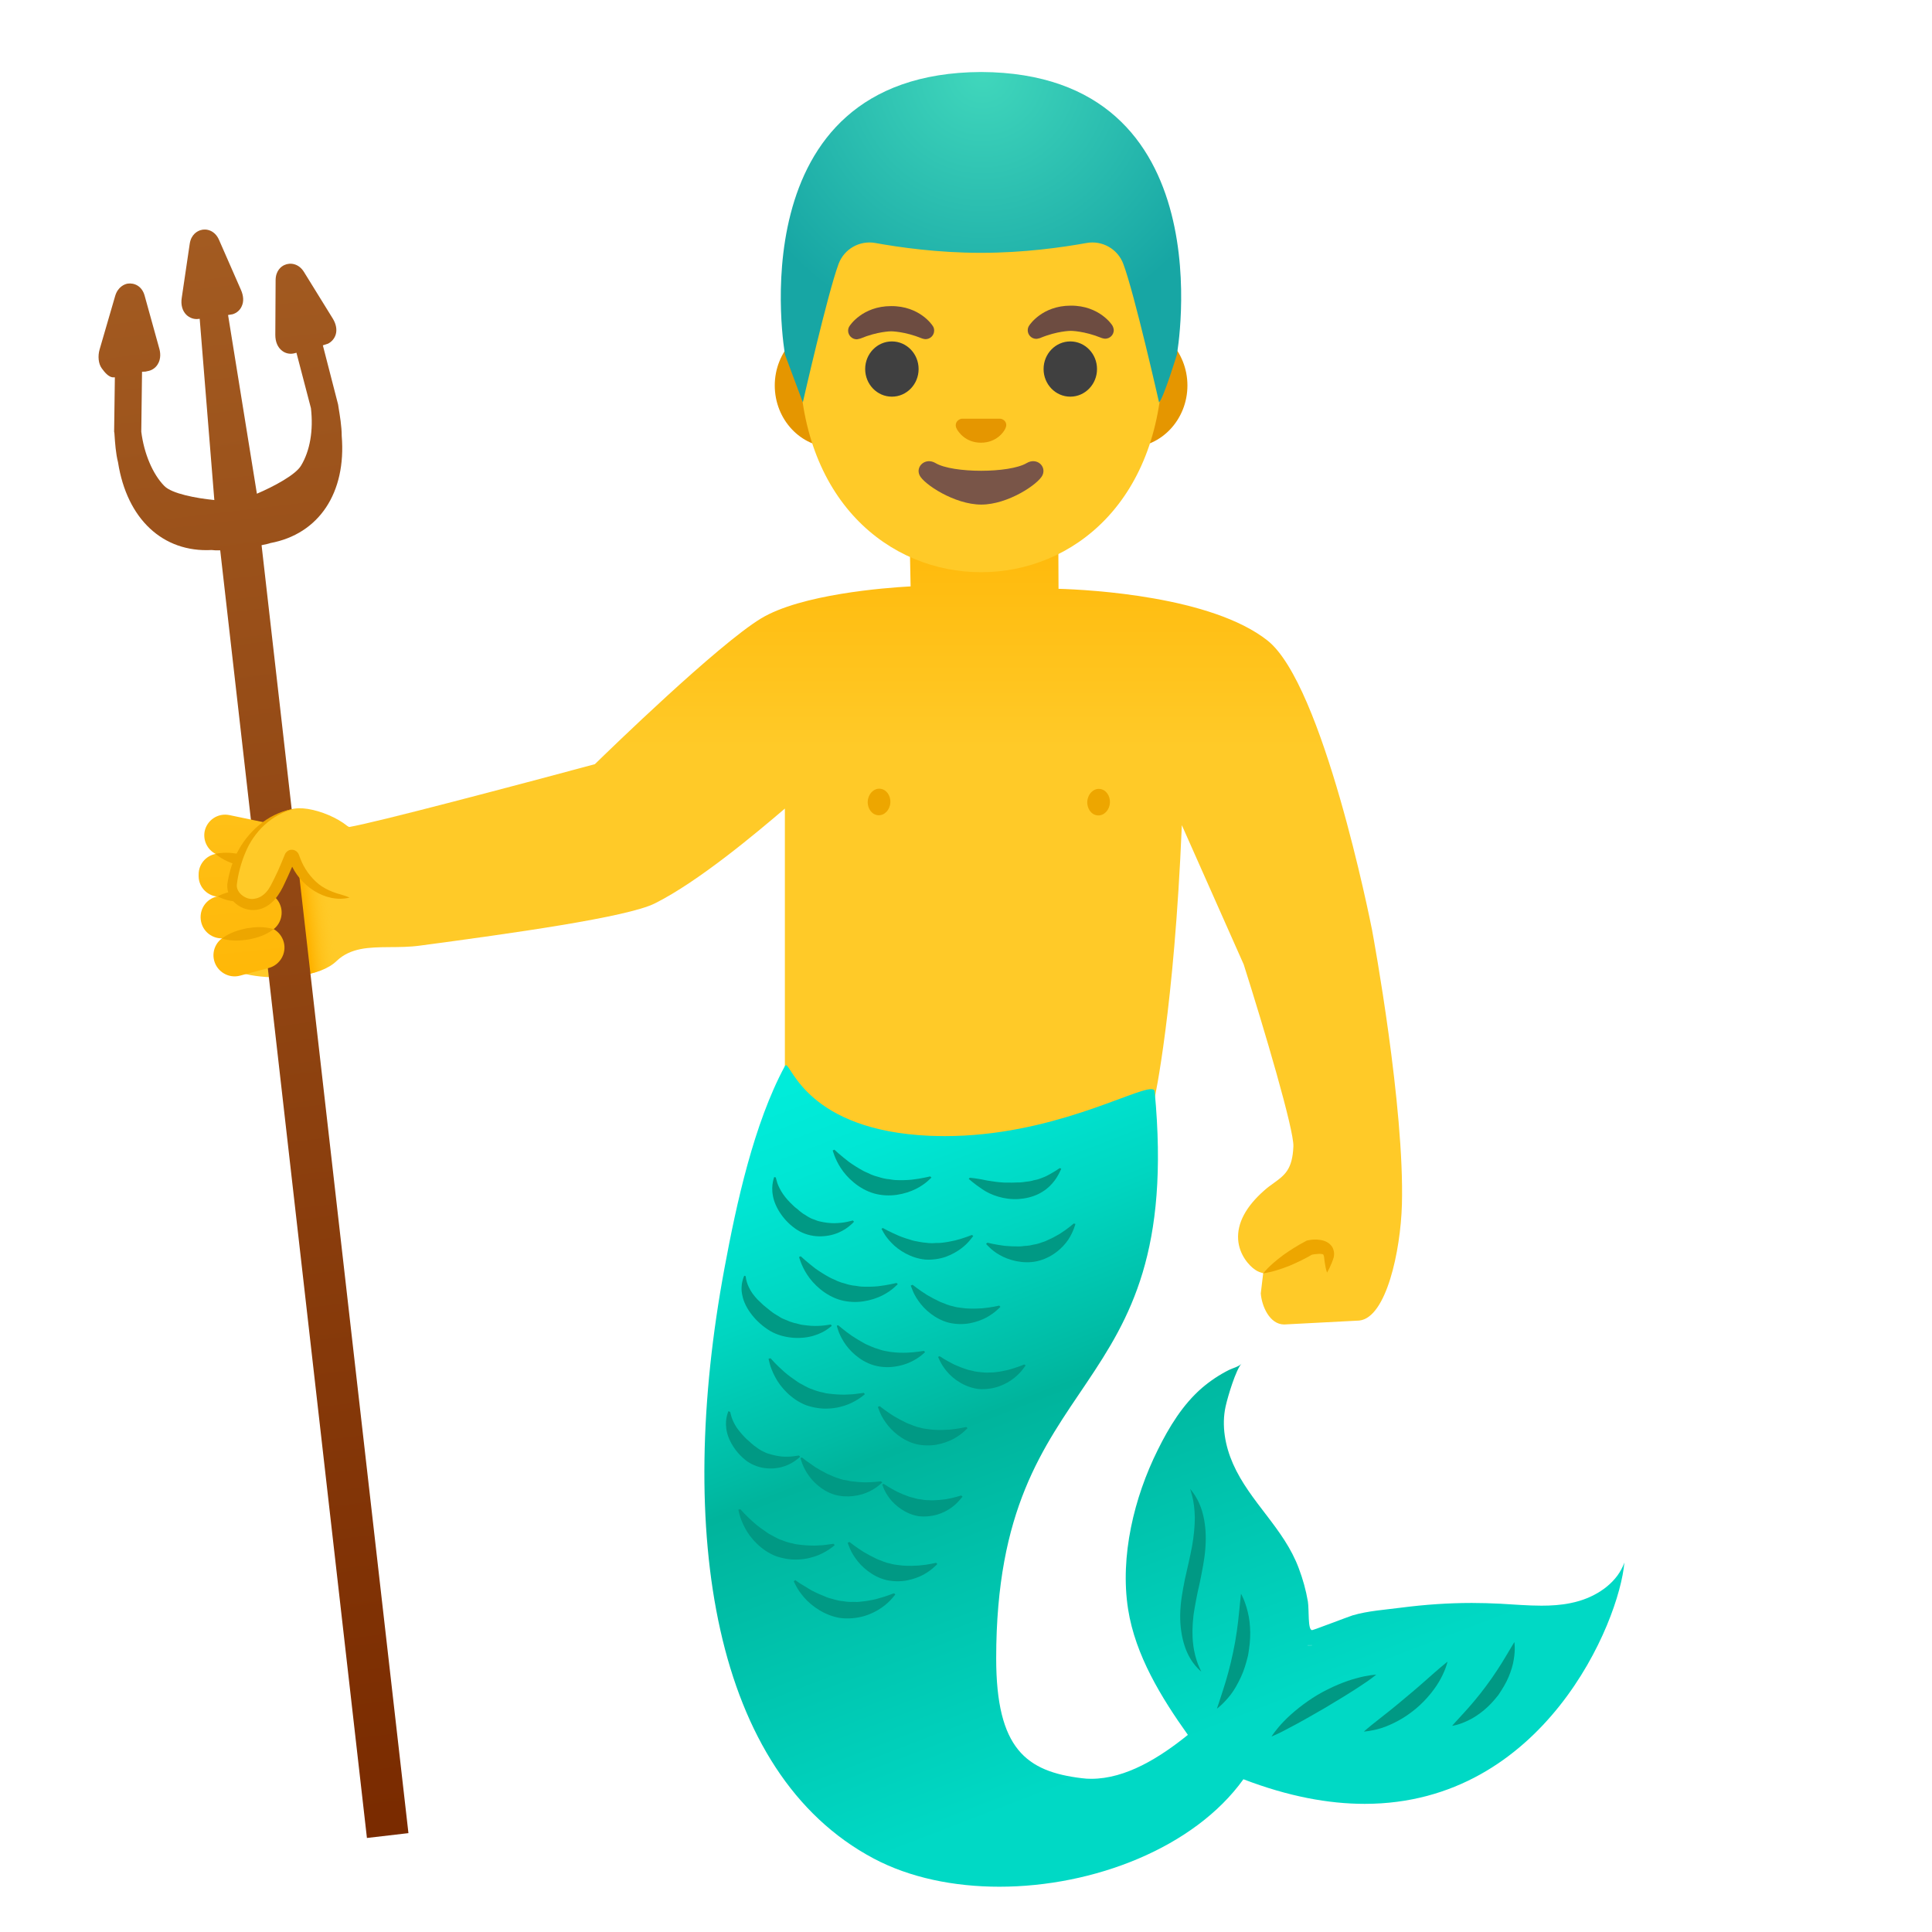
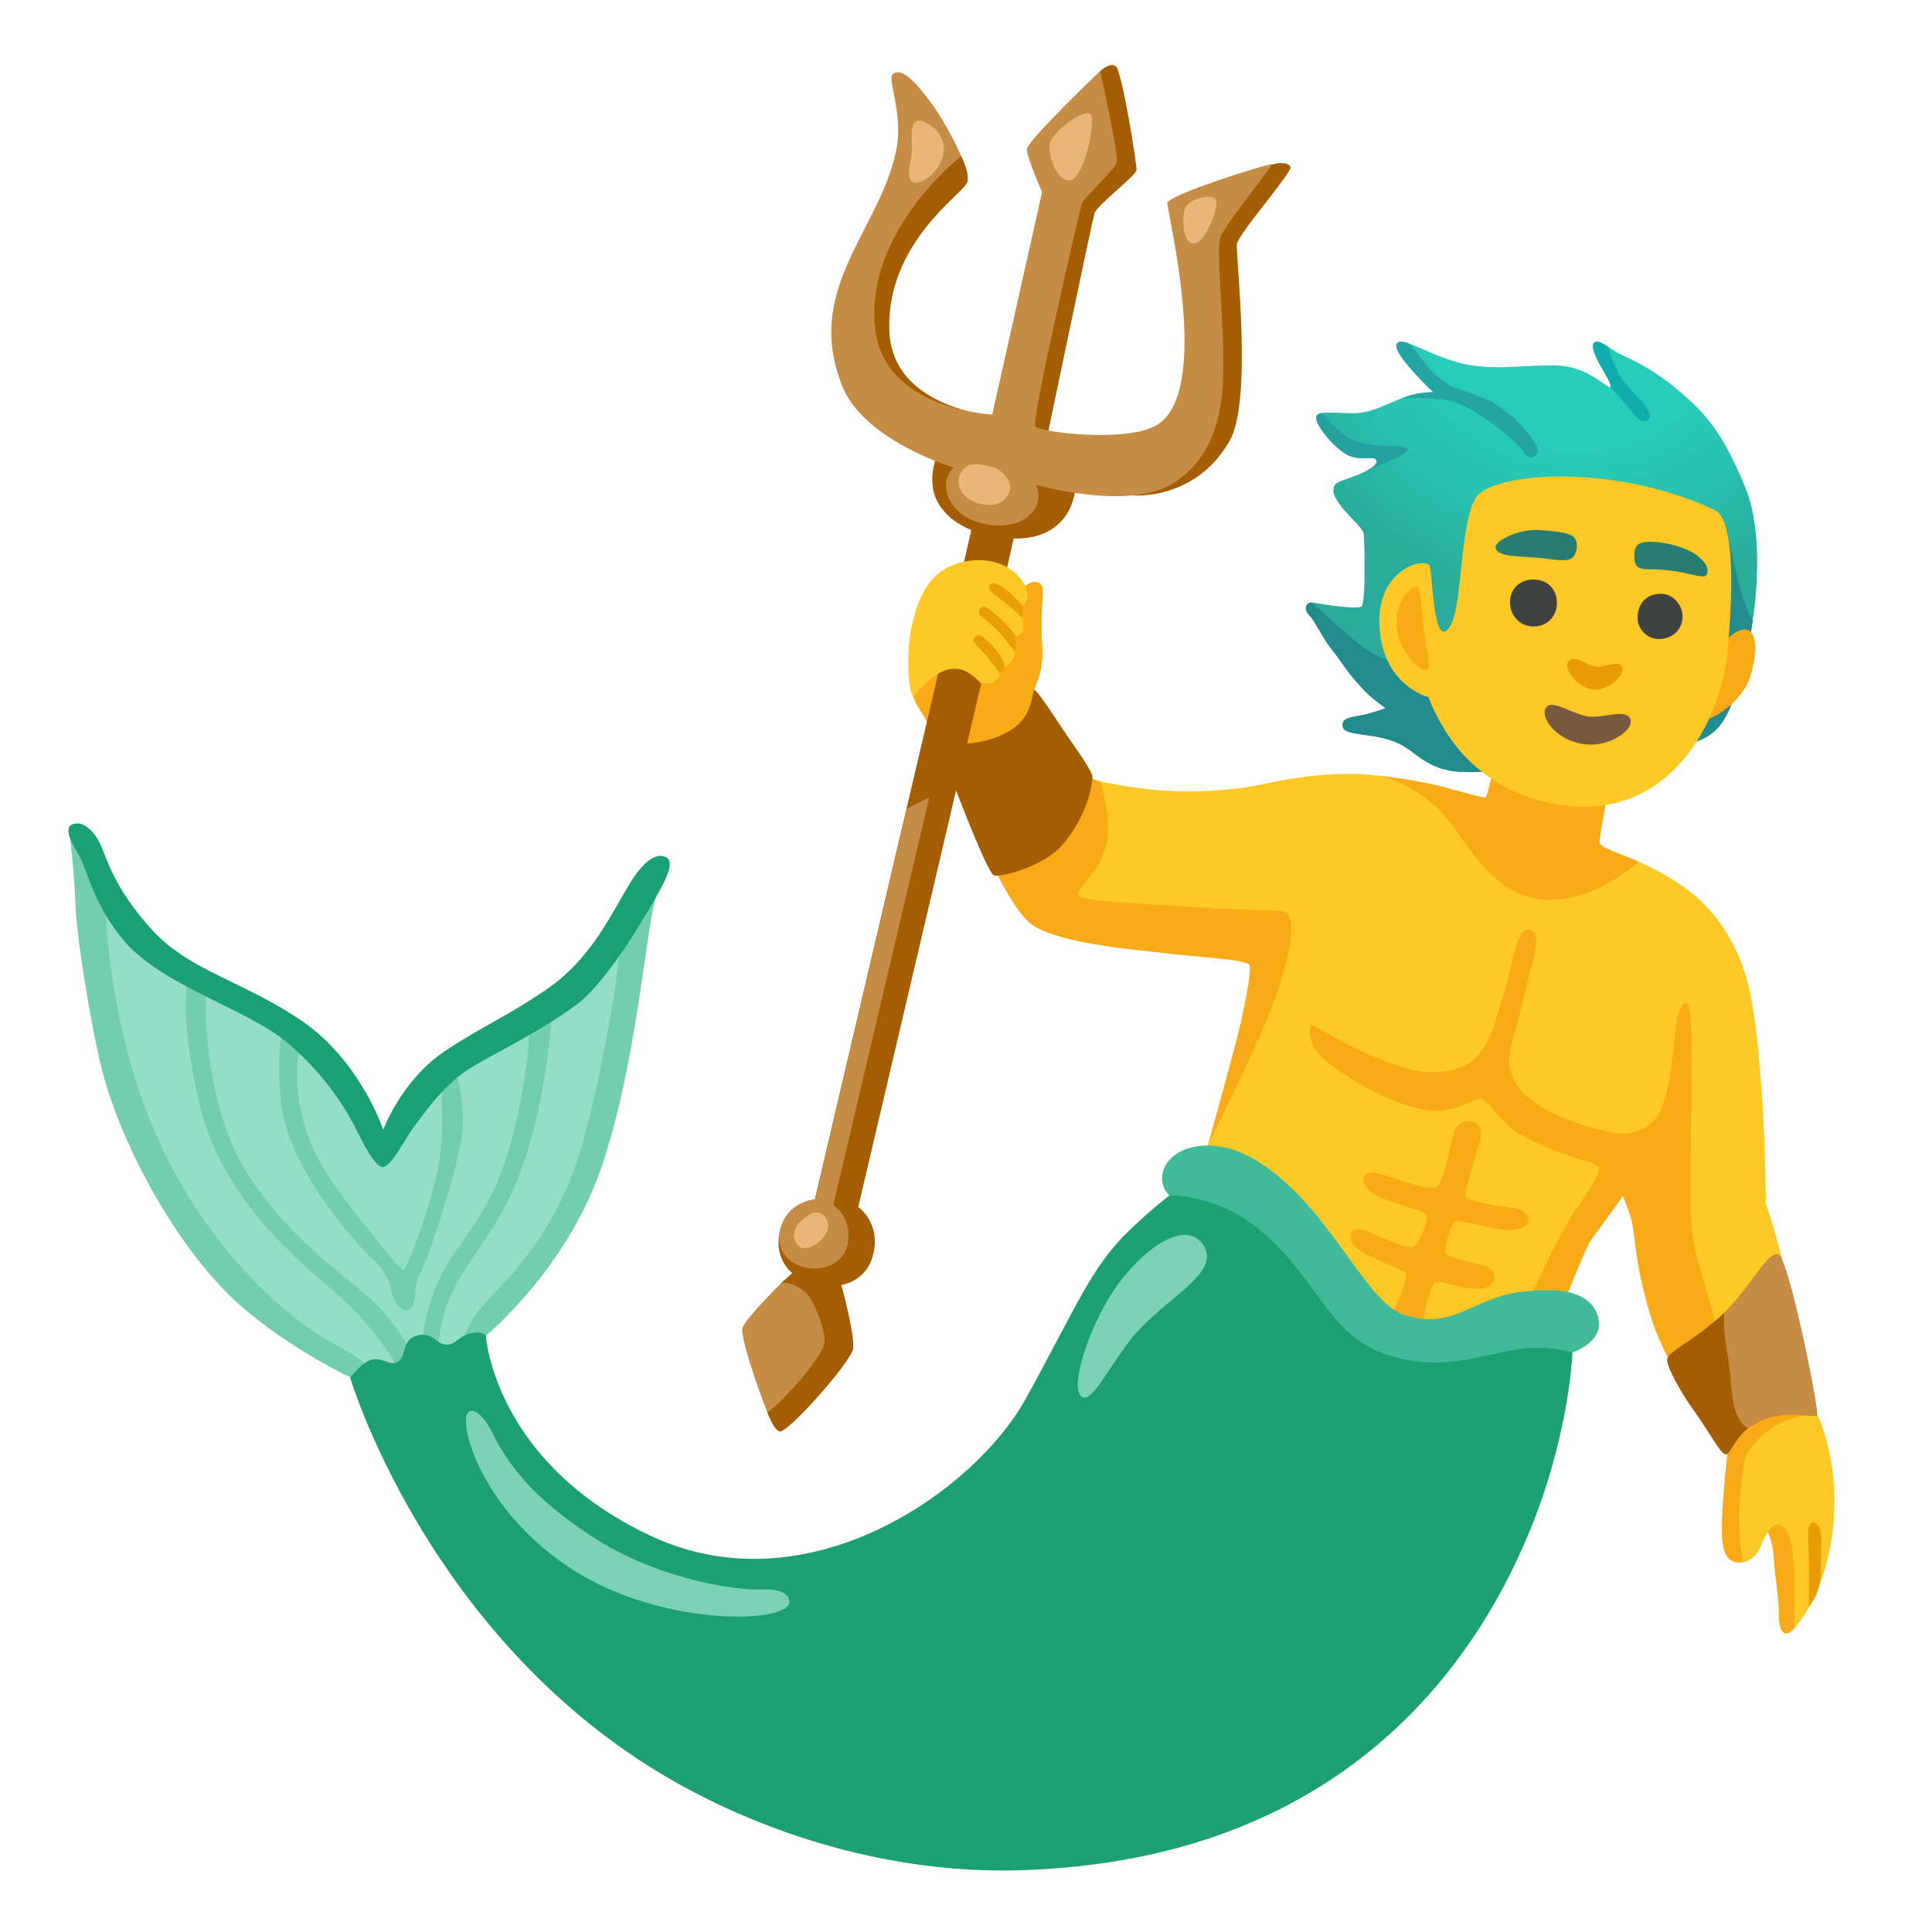
- <svg xmlns="http://www.w3.org/2000/svg" xmlns:xlink="http://www.w3.org/1999/xlink" enable-background="new 0 0 128 128" viewBox="0 0 128 128">
-   <linearGradient id="a" gradientTransform="matrix(1 0 0 -1 0 130)" gradientUnits="userSpaceOnUse" x1="53.81" x2="53.81" y1="103.06" y2="58.89">
-     <stop offset=".091" stop-color="#ffb300" />
-     <stop offset=".512" stop-color="#ffca28" />
-   </linearGradient>
-   <radialGradient id="b" cx="65.09" cy="4.86" gradientUnits="userSpaceOnUse" r="17.55">
-     <stop offset="0" stop-color="#40d7bc" />
-     <stop offset="1" stop-color="#17a6a4" />
+ <svg xmlns="http://www.w3.org/2000/svg" viewBox="0 0 128 128">
+   <radialGradient id="a" cx="104.65" cy="18.39" gradientUnits="userSpaceOnUse" r="26.11">
+     <stop offset=".43" stop-color="#28cbb8" />
+     <stop offset=".6" stop-color="#28c1af" />
+     <stop offset=".86" stop-color="#2aab9b" />
  </radialGradient>
-   <linearGradient id="c" gradientTransform="matrix(1 0 0 -1 0 130)" gradientUnits="userSpaceOnUse" x1="62.93" x2="80.84" y1="62.06" y2="15.49">
-     <stop offset="0" stop-color="#00ecda" />
-     <stop offset=".114" stop-color="#00e6d4" />
-     <stop offset=".273" stop-color="#00d6c1" />
-     <stop offset=".459" stop-color="#00bba4" />
-     <stop offset=".5" stop-color="#00b49c" />
-     <stop offset="1" stop-color="#00d9c5" />
-   </linearGradient>
-   <linearGradient id="d" gradientTransform="matrix(1 0 0 -1 0 130)" gradientUnits="userSpaceOnUse" x1="20.26" x2="23.26" y1="69.25" y2="69.59">
-     <stop offset="0" stop-color="#ffb300" />
-     <stop offset=".575" stop-color="#ffca28" stop-opacity="0" />
-   </linearGradient>
-   <linearGradient id="e" gradientTransform="matrix(1 0 0 -1 0 130)" gradientUnits="userSpaceOnUse" x1="13.5" x2="26.06" y1="114.79" y2="9.58">
-     <stop offset="0" stop-color="#a35b21" />
-     <stop offset="1" stop-color="#7a2b00" />
-   </linearGradient>
-   <linearGradient id="f">
-     <stop offset=".264" stop-color="#ffca28" />
-     <stop offset="1" stop-color="#ffb300" />
-   </linearGradient>
-   <linearGradient id="g" gradientTransform="matrix(.9947 -.103 -.103 -.9947 6.99 131.69)" gradientUnits="userSpaceOnUse" x1="16.52" x2="16.52" xlink:href="#f" y1="102.14" y2="59.91" />
-   <linearGradient id="h" gradientTransform="matrix(.9955 -.0949 -.0949 -.9955 6.64 131.55)" gradientUnits="userSpaceOnUse" x1="16.02" x2="16.02" xlink:href="#f" y1="101.99" y2="59.76" />
-   <linearGradient id="i" gradientTransform="matrix(.9992 -.0408 -.0408 -.9992 2.94 130.75)" gradientUnits="userSpaceOnUse" x1="16" x2="16" xlink:href="#f" y1="101.52" y2="59.28" />
-   <linearGradient id="j" gradientTransform="matrix(1 0 0 -1 0 130)" gradientUnits="userSpaceOnUse" x1="16.45" x2="16.45" xlink:href="#f" y1="100.71" y2="58.48" />
-   <path d="m92.88 79.82c-.09 3.06-1.03 7.47-2.82 7.67l-4.98.26c-.97 0-1.49-1.23-1.55-2.06l.16-1.34c-.18-.04-.37-.11-.54-.23-.36-.24-1.05-.96-1.12-2-.07-1.08.51-2.18 1.74-3.26.2-.18.41-.33.62-.48.72-.52 1.24-.9 1.3-2.43.05-1.08-1.94-7.8-3.29-12.05l-4.1-9.23c-.51 12.23-1.8 18.07-1.81 18.13-.03.11-.09.2-.17.27l-13.92 11.47c-.11.09-.24.13-.38.11-.13-.01-.26-.08-.34-.19l-9.58-12.75c-.06-.09-.1-.19-.1-.3v-17.84c-1.93 1.65-5.73 4.84-8.61 6.28-1.82.92-9.51 1.99-15.57 2.8-1.38.19-2.76 0-3.93.23-.59.12-1.13.35-1.58.78-.55.53-1.44.83-2.42.98-2 .31-4.34-.06-4.73-.64-.67-.99-.39-3.56-.33-5.28.12-3.33 4.95-5.16 8.3-3.93 1.64-.26 11.22-2.8 16.28-4.16.95-.93 8.13-7.9 11-9.65 2.65-1.61 8.22-2.04 9.92-2.13l-.2-10.03c0-.15.06-.29.16-.38.11-.1.25-.15.4-.13l8.96 1.02c.25.03.44.24.44.5l.04 9.18c2.09.06 10.15.5 13.85 3.43 3.68 2.92 6.8 18.55 6.93 19.21v.01c.09.47 2.15 11.68 1.97 18.16z" fill="url(#a)" />
-   <path d="m74.82 21.44h-19.64c-2.12 0-3.85 1.85-3.85 4.1 0 2.26 1.73 4.1 3.85 4.1h19.64c2.12 0 3.85-1.85 3.85-4.1 0-2.26-1.74-4.1-3.85-4.1z" fill="#e59600" />
-   <path d="m65 7.3c-6.25 0-12.04 6.69-12.04 16.31 0 9.57 5.97 14.3 12.04 14.3s12.04-4.73 12.04-14.3c0-9.63-5.79-16.31-12.04-16.31z" fill="#ffca28" />
-   <ellipse cx="59.09" cy="24.45" fill="#404040" rx="1.77" ry="1.83" />
-   <ellipse cx="70.91" cy="24.45" fill="#404040" rx="1.77" ry="1.83" />
-   <path d="m66.39 27.77c-.04-.02-.08-.02-.12-.03h-2.54c-.04 0-.08.01-.12.03-.23.09-.36.33-.25.59.11.25.61.97 1.63.97s1.53-.71 1.63-.97c.12-.26 0-.5-.23-.59z" fill="#e59600" />
-   <path d="m68.02 30.68c-1.14.68-4.9.68-6.04 0-.66-.39-1.33.21-1.06.8s2.32 1.95 4.09 1.95 3.79-1.36 4.06-1.95c.27-.6-.39-1.19-1.05-.8z" fill="#795548" />
-   <path d="m65.01 4.77c-.01 0-.01 0 0 0h-.01c-16.33.08-12.99 18.73-12.99 18.73l1.18 3.16s1.64-7.22 2.37-9.18c.37-.99 1.4-1.57 2.44-1.38 1.6.29 4.15.65 6.96.65h.03.03c2.81 0 5.36-.36 6.96-.65 1.04-.19 2.07.39 2.44 1.38.74 1.96 2.37 9.18 2.37 9.18.31-.31 1.18-3.16 1.18-3.16s3.36-18.65-12.96-18.73z" fill="url(#b)" />
-   <path d="m104.65 106.06c-.2.06-.4.11-.6.15-.63.13-1.28.17-1.92.17-.91 0-1.83-.08-2.74-.13-.63-.03-1.25-.05-1.88-.05-1.56 0-3.12.11-4.67.31-1.07.14-2.19.21-3.22.51-.26.08-2.6.98-2.69.98-.3 0-.19-1.34-.28-1.9-.13-.76-.33-1.47-.6-2.19-.98-2.65-3.24-4.39-4.36-6.93-.52-1.18-.77-2.53-.49-3.8.15-.68.68-2.43 1.05-2.83-.18.2-.58.29-.82.41-.64.32-1.24.72-1.78 1.18-1.29 1.11-2.2 2.61-2.95 4.13-1.56 3.13-2.51 7.04-1.96 10.55.48 3.05 2.2 5.85 3.96 8.32-1.87 1.51-4.11 2.91-6.4 2.91-.21 0-.42-.01-.63-.04-3.67-.44-5.67-1.94-5.67-7.94 0-19.75 12.5-16.44 10.5-37.56-.01-.11-.09-.15-.24-.15-1.19 0-6.69 3.11-13.65 3.11-.34 0-.69-.01-1.03-.02-8.04-.36-9.13-4.68-9.51-4.68-.02 0-.05.02-.07.06-2.06 3.82-3.21 9.12-4 13.38-3.25 17.46-.78 33.46 9.88 39.12 2.39 1.27 5.31 1.87 8.33 1.87 6.25 0 12.91-2.58 16.17-7.12 2.97 1.14 5.64 1.63 8.03 1.63 11.86 0 16.87-12.02 17.21-15.99-.45 1.27-1.66 2.14-2.97 2.54zm-17.75 2.94h.05c-.02.01-.03.01-.05.01h-.27v-.01z" fill="url(#c)" />
-   <g fill="#009984">
-     <path d="m51.4 78.01s.03.15.1.37c.07.2.2.47.37.72.18.26.4.51.67.76.12.13.29.23.42.36.14.12.3.23.46.32.01.01.22.14.22.13.04.03.12.06.19.09.15.04.3.13.47.16.33.08.67.12.99.12.32-.01.62-.04.84-.09.23-.05.37-.09.37-.09l.08.08s-.08.1-.25.24c-.17.15-.43.34-.79.49-.35.15-.8.25-1.29.24-.48-.01-1.01-.15-1.44-.43-.87-.56-1.46-1.48-1.6-2.24-.15-.77.11-1.28.08-1.26z" />
-     <path d="m58.49 81.36s.12.06.32.17c.18.09.45.22.73.34.29.12.6.22.91.31.16.05.32.06.48.1.16.03.31.05.47.06.01.01.24.03.25.02.05.01.14 0 .22 0 .16-.02.32 0 .48-.02.32-.03.64-.09.94-.16.59-.15 1.1-.36 1.1-.36l.09.06s-.06.1-.19.25c-.13.16-.32.37-.6.58s-.63.41-1.04.56c-.41.14-.89.21-1.35.18-.94-.09-1.77-.61-2.24-1.11-.24-.25-.41-.48-.51-.66-.1-.17-.15-.27-.15-.27z" />
-     <path d="m60.46 85.12s.1.08.29.22c.16.12.41.29.66.45.27.16.56.31.85.45.15.07.31.11.45.18.15.06.3.1.45.13.01.01.23.06.25.06.05.01.13.02.21.03.16.01.32.05.48.05.32.02.65.01.96-.01.6-.05 1.14-.18 1.14-.18l.08.08s-.08.09-.23.22c-.15.14-.38.31-.68.48-.3.16-.69.31-1.12.39s-.91.07-1.36-.03c-.92-.23-1.65-.88-2.04-1.45-.2-.28-.33-.54-.4-.73-.08-.19-.11-.29-.11-.29z" />
-     <path d="m65.42 82.33s.13.03.35.08c.2.04.49.09.79.13.31.03.64.04.96.04.16 0 .33-.04.49-.04.16-.01.32-.04.46-.08.01 0 .24-.04.25-.05.05-.01.13-.04.2-.06.14-.06.31-.09.45-.17.3-.13.58-.28.85-.44.25-.16.49-.33.65-.46.17-.14.27-.22.27-.22l.11.03s-.03.11-.1.3-.19.46-.38.75c-.2.29-.47.59-.83.85-.35.26-.79.47-1.24.57-.93.2-1.88-.07-2.48-.42-.3-.17-.53-.36-.67-.5-.15-.14-.22-.23-.22-.23z" />
-     <path d="m49.4 84.55c.01-.01.01.17.08.39.06.21.19.49.37.75.09.13.21.26.32.39.13.12.27.26.41.39.15.13.31.25.47.38.15.13.36.25.51.34.13.09.18.11.25.15.08.03.17.08.26.11.17.08.36.15.55.2.19.03.38.11.57.13s.37.05.55.06c.35.02.67 0 .91-.03s.39-.06.39-.06l.07.09s-.1.09-.3.23-.5.3-.89.42-.87.18-1.38.14-1.06-.18-1.53-.46c-.94-.57-1.65-1.49-1.82-2.31-.1-.4-.06-.76 0-.99.06-.24.12-.35.12-.35z" />
-     <path d="m55.53 87.8s.1.08.28.23c.16.13.39.31.64.48.26.17.54.34.83.5.14.08.3.13.44.2.15.07.3.12.45.16.01.01.23.08.24.08.05.02.13.03.21.05.16.02.31.07.48.08.32.04.65.05.96.04.3-.01.59-.04.8-.07.22-.03.35-.05.35-.05l.08.08s-.08.08-.24.21-.39.29-.71.44c-.62.3-1.58.49-2.49.21-.9-.28-1.6-.97-1.96-1.56-.18-.29-.3-.56-.36-.75-.07-.19-.09-.3-.09-.3z" />
-     <path d="m62.25 89.85s.11.07.3.19c.17.1.42.24.68.37.27.12.57.24.86.33.15.05.3.06.45.11.15.03.29.05.44.06.19.02.28.03.44.03.15-.02.3 0 .46-.02.31-.03.62-.09.91-.16.57-.15 1.07-.36 1.07-.36l.09.06s-.06.1-.18.25c-.12.16-.31.37-.57.58s-.61.42-1.01.56-.86.21-1.32.18c-.93-.1-1.71-.65-2.14-1.17-.22-.26-.36-.5-.45-.68s-.13-.28-.13-.28z" />
-     <path d="m48.38 93.55s.03.15.09.35c.06.18.18.44.33.67.17.24.36.47.59.7.11.12.26.22.37.34.13.11.26.22.4.31 0 0 .19.14.19.13.03.02.1.06.16.09.13.05.26.14.4.17.29.09.59.16.89.19.29.02.58.01.78-.02.22-.03.35-.05.35-.05l.08.08s-.08.09-.25.21c-.16.13-.42.29-.75.41-.34.12-.75.19-1.2.15-.44-.03-.92-.19-1.32-.47-.77-.57-1.28-1.44-1.37-2.15-.1-.72.16-1.18.14-1.17z" />
-     <path d="m53.13 96.56s.1.08.27.21c.15.11.38.27.61.43.24.15.51.3.77.43.13.07.28.11.4.18.13.06.27.1.4.14 0 .01.21.07.22.07.04.02.11.03.19.04.14.01.28.07.43.08.29.04.59.06.87.07.56 0 1.08-.07 1.08-.07l.08.08s-.08.08-.22.19c-.14.12-.36.27-.65.41-.57.28-1.47.45-2.31.2-.84-.26-1.48-.9-1.81-1.44-.17-.27-.28-.52-.34-.7s-.09-.28-.09-.28z" />
-     <path d="m58.55 98.31s.1.07.28.18c.16.1.39.23.63.35.25.12.52.23.78.32.13.05.27.06.4.11.13.04.26.06.38.07.18.03.24.04.39.05.13-.01.27.02.41.01.28-.01.56-.03.84-.07.53-.09 1.02-.25 1.02-.25l.09.07s-.06.09-.18.22c-.12.14-.3.33-.55.51s-.58.36-.96.47-.81.15-1.23.1c-.85-.14-1.55-.7-1.92-1.19-.19-.25-.31-.48-.38-.65s-.1-.26-.1-.26z" />
-     <path d="m55.28 76.17s.11.1.29.26c.17.15.42.35.69.56.28.2.6.4.93.58.16.09.35.15.51.24.17.07.34.13.52.17.02.01.25.08.28.08.06.02.16.03.25.05.18.01.37.06.55.07.37.02.74.01 1.08-.02.34-.04.65-.09.88-.14.24-.05.37-.08.37-.08l.08.08s-.09.09-.26.24-.43.34-.77.51-.78.32-1.26.39-1.01.05-1.51-.09c-1.01-.29-1.8-1.05-2.21-1.69-.21-.32-.34-.62-.42-.83s-.11-.33-.11-.33z" />
-     <path d="m64.25 78.03s.14.01.36.04c.21.03.52.08.83.15.32.05.65.1.97.12.16.02.33 0 .49.01s.36-.01.51-.01c.12 0 .22 0 .27-.01.07 0 .16-.02.23-.03.16-.02.31-.03.46-.07.14-.05.3-.06.44-.11s.28-.1.42-.16c.26-.12.51-.27.69-.38.19-.12.29-.19.29-.19l.1.04s-.04.11-.13.28c-.09.18-.23.43-.46.69-.22.26-.54.52-.93.71s-.85.3-1.31.33c-.93.06-1.84-.26-2.4-.65-.57-.38-.9-.69-.9-.69z" />
-     <path d="m53.05 83.23s.11.1.29.26c.17.15.42.35.69.56.28.2.6.4.93.58.16.09.35.15.51.24.17.07.34.13.52.17.02.01.25.08.28.08.06.02.16.03.25.05.18.01.37.06.55.07.37.02.74.01 1.08-.02.34-.04.65-.09.88-.14.24-.05.37-.08.37-.08l.08.08s-.09.09-.26.24-.43.34-.77.51-.78.32-1.26.39-1.01.05-1.51-.09c-1.01-.29-1.8-1.05-2.21-1.69-.21-.32-.34-.62-.42-.83s-.11-.33-.11-.33z" />
-     <path d="m58.28 93.16s.1.08.29.22c.16.12.41.29.66.45.27.16.56.31.85.45.15.07.31.11.45.18.15.06.3.1.45.13.01.01.23.06.25.06.05.01.13.02.21.03.16.01.32.05.48.05.32.02.65.01.96-.01.6-.05 1.14-.18 1.14-.18l.08.08s-.08.09-.23.22c-.15.14-.38.31-.68.48-.3.16-.69.31-1.12.39s-.91.07-1.36-.03c-.92-.23-1.65-.88-2.04-1.45-.2-.28-.33-.54-.4-.73-.08-.19-.11-.29-.11-.29z" />
-     <path d="m51.05 89.99s.1.1.27.29c.15.16.39.39.64.61.26.23.57.45.88.66.15.11.33.18.49.28.16.09.33.17.5.22.01.01.25.1.28.1.06.02.15.05.24.07.18.03.36.1.54.11.37.05.74.07 1.08.07.34-.01.65-.03.88-.07.24-.03.38-.05.38-.05l.07.09s-.1.09-.28.22-.46.3-.82.45c-.36.14-.8.26-1.29.28-.48.03-1.01-.05-1.5-.22-.98-.38-1.71-1.2-2.06-1.88-.18-.34-.29-.64-.35-.86s-.08-.34-.08-.34z" />
-     <path d="m56.28 102.16s.1.08.29.22c.16.12.41.29.66.45.27.16.56.31.85.45.15.07.31.11.45.18.15.06.3.1.45.13.01.01.23.06.25.06.05.01.13.02.21.03.16.01.32.05.48.05.32.02.65.01.96-.01.6-.05 1.14-.18 1.14-.18l.08.08s-.08.09-.23.22c-.15.14-.38.31-.68.48-.3.16-.69.31-1.12.39s-.91.07-1.36-.03c-.92-.23-1.65-.88-2.04-1.45-.2-.28-.33-.54-.4-.73-.08-.19-.11-.29-.11-.29z" />
-     <path d="m49.05 99.99s.1.1.27.29c.15.16.39.39.64.61.26.23.57.45.88.66.15.11.33.18.49.28.16.09.33.17.5.22.01.01.25.1.28.1.06.02.15.05.24.07.18.03.36.1.54.11.37.05.74.07 1.08.07.34-.01.65-.03.88-.07.24-.03.38-.05.38-.05l.07.09s-.1.09-.28.22-.46.3-.82.45c-.36.14-.8.26-1.29.28-.48.03-1.01-.05-1.5-.22-.98-.38-1.71-1.2-2.06-1.88-.18-.34-.29-.64-.35-.86s-.08-.34-.08-.34z" />
-     <path d="m52.69 104.69s.12.08.32.22c.19.12.47.29.76.46.31.16.65.31 1 .45.17.07.36.1.54.16.18.05.36.09.54.1.02.01.26.04.29.04.07.01.16.01.25.01.18-.01.37.02.56-.01.37-.03.73-.09 1.07-.17.33-.09.63-.18.85-.26.23-.09.36-.13.36-.13l.09.07s-.07.1-.22.27-.38.4-.7.62-.72.43-1.19.56c-.46.13-1 .18-1.51.12-1.04-.15-1.93-.79-2.43-1.37-.25-.29-.43-.56-.53-.76-.11-.2-.15-.31-.15-.31z" />
-     <path d="m84.24 115.05s.28-.45.82-1.01 1.35-1.22 2.23-1.75c.89-.52 1.86-.92 2.61-1.11.75-.21 1.28-.23 1.28-.23s-.41.34-1.05.75c-.63.42-1.48.94-2.34 1.45-.86.5-1.72.99-2.4 1.34-.65.36-1.15.56-1.15.56z" />
-     <path d="m90.36 114.72s.37-.33.9-.74c.54-.42 1.23-.97 1.9-1.54.68-.56 1.34-1.15 1.85-1.6s.89-.75.89-.75-.1.48-.44 1.11c-.33.63-.93 1.4-1.66 2.01-.37.3-.76.58-1.16.79-.39.21-.77.38-1.12.49-.67.21-1.16.23-1.16.23z" />
-     <path d="m96.21 114.34s.07-.09.21-.24c.13-.14.32-.35.55-.6.44-.48.99-1.12 1.49-1.8.5-.67.96-1.38 1.29-1.94s.58-.97.58-.97.08.47-.04 1.16c-.05.35-.17.74-.34 1.15s-.42.81-.68 1.2c-.29.37-.61.72-.95 1s-.68.51-1 .66c-.65.33-1.11.38-1.11.38z" />
-     <path d="m80.63 113.2s.03-.13.11-.34c.07-.21.16-.5.28-.86.23-.7.49-1.62.68-2.55.2-.93.32-1.87.39-2.61.07-.73.13-1.25.13-1.25s.27.45.45 1.22c.1.38.15.83.16 1.32s-.05 1.01-.14 1.53c-.12.51-.27 1.01-.48 1.46-.21.44-.43.84-.67 1.15-.49.63-.91.93-.91.93z" />
-     <path d="m79.59 110.75s-.16-.12-.39-.39-.52-.71-.71-1.3c-.2-.59-.31-1.31-.3-2.08.01-.39.04-.77.1-1.17.06-.39.13-.78.21-1.17.17-.77.35-1.51.48-2.21.12-.69.18-1.34.18-1.9-.01-.56-.08-1.03-.16-1.36s-.15-.52-.15-.52.14.14.33.44.42.77.55 1.37c.14.6.19 1.32.13 2.09-.05.76-.22 1.54-.37 2.3-.09.38-.17.75-.24 1.12-.06.36-.14.73-.18 1.07-.08.69-.09 1.34-.02 1.89.06.55.2 1.01.32 1.33.12.3.22.49.22.49z" />
+   <path d="m111.99 49.24s1.24-.21 2.01-1.24 1.03-2.43 1.03-2.43l.97-3.69s1.14-5.86-.35-9.53-2.63-4.96-4.54-6.56-3.31-2.07-3.87-2.38-1.31-.96-1.6-.72c-.52.41 1.08 2.48 1.08 2.89s-.93-.83-2.63-1.24-4.65.31-7.02-.21-4.23-1.96-4.54-1.34 2.43 3.2 2.43 3.2-1.08-.05-2.27.46-2.01.93-3.05.93-2.36-.19-2.43.21c-.11.63 1.37 2.23 2.08 2.56.95.43 1.72 0 1.89.33.19.36-.77.83-1.65 1.14s-1.15.35-1.19.83c-.07.91 1.96 2.43 2.01 2.89s.15 4.65-.15 4.85-2.63-.15-3.15-.26-.72.41-.31.83.87 1.5 1.54 2.33.91 1.4 2.11 2.66c.59.61 1.41 1.16 1.41 1.16s-.77.31-1.5.46-1.45.15-1.34.77 1.76.41 3.25.93 1.86 1.55 3.72 1.96 5.47-.31 5.47-.31l10.59-1.5z" fill="url(#a)" />
+   <path d="m105.8 22.64c-.06 0-.12.01-.16.05-.52.41 1.08 2.48 1.08 2.89 0 .04-.01.06-.02.07h-.01c.27.29.5.54.65.7.69.75 1.28 1.89 1.85 1.46s-.99-1.75-1.58-2.5c-.53-.67-.94-1.87-1.09-2.35-.27-.18-.53-.32-.72-.32z" fill="#10acae" />
+   <path d="m114.44 35.13v.01l.01-.01zm0 .01-6.43 7.54-12.31 1.31s-2.86.76-5.43-1.14c-.89-.66-2.66-2.31-3.23-2.81-.04-.04-.09-.08-.15-.12-.4.01-.52.46-.15.84.41.42.87 1.5 1.54 2.33s.91 1.4 2.11 2.66c.59.61 1.41 1.16 1.41 1.16s-.77.31-1.5.46-1.45.15-1.34.77 1.76.41 3.25.93 1.86 1.55 3.72 1.96 5.47-.31 5.47-.31l10.59-1.5v.02s1.24-.21 2.01-1.24 1.03-2.43 1.03-2.43l.97-3.69s.05-.28.12-.74c-.22-.47-.41-.88-.52-1.17-.51-1.31-1.12-4.63-1.16-4.83z" fill="#228c8d" />
+   <path d="m92.81 22.64c-.14 0-.23.05-.28.15-.31.62 2.43 3.2 2.43 3.2s-1.02-.05-2.16.42c1.14-.05 2.35-.04 3.13.12 1.87.38 4.66 2.83 5.04 3.46s1.1.18.85-.38c-.45-.98-2.02-2.56-3.14-3.06s-2.56-.95-2.56-.95-.93-.58-1.49-1.27-1.12-1.44-1.12-1.44l-.2-.15c-.2-.07-.37-.1-.5-.1z" fill="#24a5a4" />
+   <path d="m87.6 27.36c-.22.04-.37.1-.39.23-.11.63 1.37 2.23 2.08 2.56.95.43 1.72 0 1.89.33.11.22-.19.48-.65.72h.02s2.76-1.08 2.7-1.45-2.46.06-3.77-.69c-.91-.52-1.57-1.28-1.88-1.7z" fill="#26a09f" />
+   <path d="m117.39 85.95-3.61-21.41-3.19-5.57s-1.36-1.55-2.02-1.88-2.55-.91-2.59-1.25.51-3.12.51-3.12l-7.58-1.67s-.38 1.65-.46 1.77-2.12-.54-3.65-.88-3.51-.56-3.51-.56l-8.66 4.1-9.74-3.71s-.24-.08-.46-.15-.49-.26-.49-.26l-1.55-2.4s-.56-.81-.86-1.21c-.31-.4-1.03-1.91-1.03-1.91-.06-.22.67-1.13.55-3.02-.06-.99-.05-1.97 0-2.77.07-1.08.1-1.47-.52-1.5-.57-.03-1.45 1.19-1.45 1.19l-6.77 3.39s-.34 2.4.52 3.72 2.74 5.17 2.74 5.17 2.89 8.22 5.02 9.39c2.12 1.17 6.37 1.48 9.33 1.82 1.68.19 4.73.37 4.86.7s-.19 2.08-.56 3.75-2.31 8.6-2.31 8.6l18.62 11.55 5.33-2.12s.5-1.31 1.42-3.37c.81-1.1 2.24-3.09 2.24-3.09s.47 1.11.61 1.76c.22 1.04.18 2.66 1.19 6.07 1.18 3.99 5.14 9.14 5.14 9.14s-.49 3.92-.36 5.76c.14 2.03 1.49 1.48 1.49 1.48l1.05-2.62s.78.51.88 2.45c.04.81.34 2.69.33 3.54-.02.85.14 1.39.5 1.4.36.02.79-.74.79-.74l.31-1.37.28-8.07.72-4-3.07-8.12z" fill="#f8ab17" />
+   <path d="m112.1 44.59 2.36-2.27s.97-1.03 1.55-.43.14 2.8-.35 3.62c-.99 1.65-2.61 2.19-2.61 2.19l-.95-3.1z" fill="#f8ab17" />
+   <path d="m105.95 77.35c.04.41-.57 1.38-1.41 2.58-1.04 1.49-2.36 4.21-3.51 6.81-1.7 3.87-4.99 4.1-7.84 4.54-6.24.94-14.52-12.98-14.2-13.45.61-.94 3.94-7.88 4.83-9.99s2.53-6.89 1.27-7.45c-.33-.15-2.29-.04-5.91-.28-3.42-.23-7.3-.43-7.65-.71-.48-.38 1.04-1.24 1.66-3.07s-.3-4.56-.3-4.56 2.42.55 4.86.64c2.43.09 4.57-.16 5.93-.46 4.88-1.08 7.59-.55 7.59-.55.68-.03 3 1 4.41 2.61s2.66 4.37 5.25 5.3c3.8 1.36 7.63-2.22 7.63-2.22s1.59.64 3.22 1.84 3.62 3.51 4.29 7.47c.91 5.37.92 13.33.92 13.33s.8 2.26 1.53 5.58 1.24 7.18 1.24 7.18 1.4 1.96 1.71 5.54c.41 4.82-1.24 8.29-2.59 9.87 0 0 .05-3.24-.04-4.34s-.23-2.06-.72-2.43c-.69-.52-1.21.68-1.45 1.28-.23.61-.77 1.03-1.07 1.07-.3.05-.5-2.82-.28-4.83.08-.73.18-1.36.27-1.89.13-.65.97-1.56 1.66-2.06 1.1-.82 2.82-1.01 2.82-1.01l-.28-.29s-5.59-3.35-6.06-5.4c-.82-3.55-1.73-4.78-1.74-8.61 0-4.8.24-11.6-.09-12.68-.17-.56-.72-.22-.88 1.43-.24 2.49-.56 4.86-1.21 5.8-1.05 1.53-2.98 1.09-2.98 1.09-1.73-.28-5.28-1.45-6.32-3.14s-.36-2.34.32-5.32 1.44-4.77.51-4.97-1.03 2.15-1.76 4.37-.97 5.07-4.63 5.07c-2.99 0-7.65-3.02-7.97-3.1s-.32.87.2 1.68 4.05 3.23 7.03 3.88c2.09.45 3.48-.84 4-.68s1.05 1.55 2.74 2.46c2.94 1.57 4.96 1.67 5 2.08z" fill="#fec926" />
+   <path d="m85.51 11.07c-.21-.47-1.26-.17-1.26-.17l-4.77 2.22.29 11.18-2.68 5.86-7.84-.62s3.1-14.86 3.26-15.41c.17-.54 2.78-2.51 2.79-2.87 0-.5-.91-6.16-1.32-6.79-.31-.47-1.08.23-1.08.23l-5.44 23.03s-8.33-.04-8.54-5.82 4.82-9.02 5.15-9.8c.23-.53-.38-1.76-.38-1.76l-3.14-4.02.25 3.68-3.31 6.11-.46 8.88 5.03 5.25s-.53 1.19-.17 2.45c.26.89 1.02 1.82 2.46 2.42l-2.23 9.73 2.65 1.34 2.39-10.51c3.84.07 4.06-3.15 4.06-3.15l3.77.29s4.18.42 6.48-3.62c1.5-2.63.44-11.87.47-13 .02-.62 3.71-4.81 3.56-5.15z" fill="#a55d02" />
+   <path d="m62.2 44.45-8.25 35.17s-1.8.01-2.27 1.9.81 2.82.81 2.82l-.77.7-.9 8.5s.46 1.24.84 1.3c.57.09 4.72-4.61 4.86-5.48s-.78-4.23-.78-4.23 1.9-.22 2.19-2.43c.24-1.84-1.07-2.73-1.07-2.73l8.2-34.92s-.15-1.21-1.28-1.33-1.58.72-1.58.72z" fill="#a55d02" />
+   <path d="m64.96 45.24s.61.13.84-.03c.57-.41.5-.7.5-.7l.18-.28s.25-.09.54-.42.2-.71.2-.71l-.07-.93s.52 0 .63-.42-.09-.85-.09-.85v-.77s.42-.09.39-.79-1.17-2.45-3.68-2.2-3.42 1.97-3.93 4.04-.26 4.74.02 4.9c.21.11 1.27-1.86 2.88-1.77.87.05 1.58.94 1.58.94z" fill="#fec926" />
+   <g fill="#c58c46">
+     <path d="m63.7 10.35s-.92-2.05-1.97-3.48-2.03-2.49-2.6-1.93c-.33.33.67 2.54.29 4.77-.46 2.7-2.11 5.16-3.22 7.66s-1.67 5.05-.38 8.25c1.46 3.6 7.37 5.36 7.37 5.36s-.53.46-.52 1.21c.01.84.64 2 2.23 2.44 1.97.55 3.27-.17 3.72-1.01.38-.7.04-1.5.04-1.5s5.96 1.72 8.96-.04c2.33-1.37 3.28-3.91 3.4-6.73.18-4.06-.58-9-.08-9.83.86-1.45 3.37-4.5 3.29-4.62s-6.85 2.01-6.89 2.55 2.99 12.47-.68 14.7c-2.02 1.23-8 .46-8.08.08-.18-.82 3.01-14.53 3.1-14.78s2.14-2.18 2.3-2.68-1.09-6.07-1.09-6.07-4.86 4.65-4.86 5.19 1.01 2.84 1.01 2.84l-3.3 14.73s-7.23-.3-7.77-5.78c-.64-6.42 5.71-11.33 5.71-11.33z" />
+     <path d="m61.58 52.82-1.5.76-6.07 25.87s-1.94.11-2.35 2.16 2.22 3.11 3.78 1.97c.88-.64.92-1.86.59-2.71-.26-.65-.82-1.04-.82-1.04l6.36-27.01z" />
+     <path d="m51.73 85.04s-2.51 2.47-2.55 3c-.08.95 1.6 5.48 1.66 5.5.24.09 3.71-3.51 3.79-4.63.06-.81-.7-2.82-1.32-3.34s-1.29-.67-1.57-.53z" />
  </g>
-   <path d="m23.89 62.88c-.59.12-1.13.35-1.58.78-.55.53-1.44.83-2.42.98l-.78.04.16-7.67s1.42 2.49 3.9 2.46z" fill="url(#d)" />
-   <path d="m17.33 36.12c.25-.05.48-.1.58-.14 3.23-.6 5.04-3.34 4.73-7.1 0-.64-.13-1.38-.2-1.82-.02-.12-.03-.21-.04-.26l-1.01-3.92.34-.11c.24-.12.43-.34.51-.6.1-.32.03-.7-.19-1.06l-1.91-3.09c-.35-.57-.92-.64-1.3-.46-.18.08-.57.34-.58.99l-.02 3.64c0 .46.16.83.45 1.05.24.19.56.24.84.16l.11-.03.96 3.67c.17 1.47-.06 2.82-.65 3.8-.36.62-1.81 1.39-2.93 1.87l-1.91-11.84.3-.05c.27-.08.49-.27.6-.52.15-.31.13-.69-.04-1.08l-1.46-3.33c-.27-.62-.83-.77-1.23-.64-.18.06-.61.25-.71.9l-.53 3.59c-.07.45.04.85.3 1.11.22.22.53.32.81.28l.08-.01.97 12.01c-1.2-.12-2.81-.42-3.31-.93-.77-.78-1.35-2.15-1.53-3.6l.05-3.97.23-.01.13-.03c.27-.04.52-.2.67-.44.25-.38.18-.84.11-1.07l-.97-3.5c-.18-.64-.69-.85-1.12-.79-.19.03-.65.2-.83.82l-1.03 3.54c-.13.44-.08.95.14 1.25.18.25.46.6.76.6h.11l-.05 3.69.01-.09c.01.05.01.14.02.25.03.45.08 1.2.23 1.78.59 3.77 2.98 5.98 6.2 5.81.15.02.34.03.57.02l9.72 85.31 2.75-.32z" fill="url(#e)" />
-   <path d="m83.69 84.36c.4-.48.86-.86 1.33-1.21.48-.34.97-.65 1.49-.92l.07-.04.05-.01c.29-.06.55-.08.85-.03.28.04.72.2.86.64.07.2.05.37.02.52-.04.13-.08.23-.12.34-.09.22-.19.44-.32.66-.09-.24-.12-.48-.16-.72-.02-.11-.02-.25-.04-.34-.02-.08-.04-.14-.07-.15-.04-.01-.1-.03-.27-.03-.15.01-.37.03-.52.07l.12-.05c-.5.3-1.03.55-1.57.78-.54.21-1.1.4-1.72.49z" fill="#eda600" />
-   <path d="m18.8 62.42c.2.74-.25 1.51-.99 1.71l-1.91.51c-.74.2-1.51-.25-1.71-.99s.24-1.51.99-1.71l1.91-.51c.74-.21 1.51.24 1.71.99z" fill="url(#g)" />
-   <path d="m18.65 60.29c.09.78-.45 1.47-1.23 1.56l-2.56.31c-.77.09-1.47-.45-1.56-1.23s.45-1.47 1.23-1.56l2.56-.31c.76-.09 1.46.46 1.56 1.23z" fill="url(#h)" />
-   <path d="m18.78 57.85v.11c.01.76-.59 1.38-1.35 1.4l-2.87.05c-.76.01-1.39-.59-1.4-1.35v-.11c-.01-.76.59-1.38 1.35-1.4l2.87-.05c.77-.02 1.39.59 1.4 1.35z" fill="url(#i)" />
-   <path d="m19.33 56.27c-.16.74-.88 1.22-1.63 1.07l-3.07-.64c-.13-.03-.26-.08-.37-.14-.52-.28-.82-.88-.7-1.49.16-.74.88-1.22 1.63-1.07l3.07.64c.75.15 1.22.88 1.07 1.63z" fill="url(#j)" />
-   <g fill="#eda600">
-     <path d="m14.7 62.18c.52-.39 1.08-.56 1.65-.68.57-.09 1.16-.13 1.78.06-.52.4-1.08.57-1.65.68-.57.09-1.16.13-1.78-.06z" />
-     <path d="m14.42 59.39c.55-.3 1.11-.37 1.67-.39.56.01 1.11.07 1.67.36-.55.3-1.11.38-1.67.39-.55 0-1.11-.07-1.67-.36z" />
-     <path d="m17.87 57.46c-.67.14-1.29.06-1.89-.08-.6-.16-1.18-.37-1.71-.81.67-.14 1.29-.06 1.89.08.59.16 1.18.37 1.71.81z" />
+   <path d="m5.76 55.66-1.14-.28s.32 2.43.38 4.58 1.17 9 1.98 11.74c1.51 5.11 5.23 11.68 9.24 15.05s8.31 5.11 8.31 5.11l6.33.12 1.34-3.49s5.29-4.36 7.61-11.04 2.96-15.63 3.6-17.84-.35-1.16-.35-1.16l-4.82 6.86-8.77 5.29-4.07 5.93-4.94-7.73-9.18-5-4.01-4.53-1.51-3.6z" fill="#73ceaf" />
+   <g fill="#94ddc6">
+     <path d="m6.99 60.01s.09 7.5 3.18 14.77c2.79 6.57 6.97 10.69 9.65 12.73s3.31 1.74 4.94 3.37 1.45-.52 1.45-.52-1.22-2.21-3.6-4.36-7.79-6.22-9.36-12.73-.7-8.83-.7-8.83l-3.31-1.86z" />
+     <path d="m36.57 67.12s-.35 6.52-2.44 11.39c-1.53 3.58-3.34 5.04-4.39 7.6-.76 1.85-.84 4.49-.84 4.49l.83.22s.84-2.29 1.81-3.75 5.12-4.48 7-11.14 2.62-13.59 2.62-13.59l-4.6 4.77z" />
+     <path d="m13.63 65.49s-.4 7.57 2.99 12.62c3.15 4.7 7.32 7.09 8.74 8.74s2.1 3.17 2.1 3.17l.58-1.65s.3-2.99 2.18-5.54 2.93-4.29 3.85-8c1.1-4.43 1.01-7.18 1.01-7.18l-4.9 3.41s.8 2.1.36 4.59-1.96 7-2.32 7.85-.63 1.37-.68 1.87-.08 1.45-.64 1.45-.9-.87-1.02-1.53-.73-1.49-1.33-2.01-5.47-5.71-5.93-10.24.45-5.57.45-5.57l-5.42-2z" />
+     <path d="m19.87 69.33s-.76 3.17.89 6.78c.76 1.67 2.09 3.41 3.3 4.91 1.42 1.75 2.48 3.14 2.68 3.12s1.83-4.24 2.32-7 .09-5.53.09-5.53l-3.7 3.79z" />
  </g>
-   <path d="m15.49 57.95c-.48.93.7 1.72 1.37 1.79s1.1-.51 1.35-1.14c.91-2.21 1.55-2.06 2.26-2.04.99.03 3.4.69 3.31-.65-.09-1.35-2.94-2.54-4.24-2.34-2.79.45-3.81 3.94-4.05 4.38z" fill="#ffca28" />
-   <g fill="#eda600">
-     <path d="m23.16 59.47c-1.6.39-3.34-.8-3.93-2.34l-.06-.15-.03-.07c-.01-.03-.03-.06 0 0 .04.08.14.12.22.12.08.01.2-.1.21-.15l-.22.56c-.16.37-.32.72-.49 1.08-.3.66-.84 1.62-1.87 1.76-.96.13-2.01-.63-1.93-1.71.13-.82.36-1.59.77-2.3.79-1.4 2.17-2.49 3.72-2.69-1.54.34-2.73 1.53-3.29 2.9-.29.68-.49 1.43-.57 2.14-.05.54.64 1.05 1.19.92.28-.04.55-.2.76-.44.22-.23.36-.56.54-.91.17-.34.33-.69.47-1.04l.22-.53c.04-.14.24-.32.42-.32.18-.02.37.08.47.24.05.1.05.12.06.13l.02.06.05.13c.25.67.68 1.27 1.23 1.72.28.22.61.39.95.52.35.14.71.19 1.09.37z" />
-     <ellipse cx="58.24" cy="53.12" rx=".88" ry=".75" transform="matrix(.0644 -.9979 .9979 .0644 1.48 107.83)" />
-     <ellipse cx="72.78" cy="53.14" rx=".88" ry=".75" transform="matrix(.0644 -.9979 .9979 .0644 15.07 122.35)" />
+   <path d="m4.74 54.64c-.55.3.11 1.35.57 2.18s.95 3.24 2.95 5.56c2.55 2.95 8.11 4.47 10.75 6.68s4.04 4.67 4.53 5.65 1.29 2.61 1.83 2.61 1.46-1.89 2.12-2.75 1.98-2.84 3.9-3.95 4.64-2.44 6.82-4.07 4.9-6.48 5.44-7.45.97-1.92.57-2.24-1.32-.34-2.61 1.86-2.61 4.9-5.3 6.76-4.64 2.66-6.91 4.21c-2.83 1.93-4.01 5.16-4.01 5.16s-1.49-4.53-5.36-7.19-7.45-3.3-9.97-6.07-2.98-4.73-3.41-5.65-1.23-1.66-1.92-1.29z" fill="#1aa074" />
+   <g fill="#e8b676">
+     <path d="m63.59 31.46c-.28.63.09 1.62 1.36 1.92s1.83-.35 1.96-.93-.52-1.4-1.36-1.57-1.57-.28-1.96.58z" />
+     <path d="m78.52 13.78c-.18.37-.27 2.35.57 2.35s1.78-2.71 1.42-2.98-1.65-.04-1.99.63z" />
+     <path d="m69.56 9.46c-.18.57.34 2.5 1.29 2.5s1.8-4 1.4-4.4-2.43 1.08-2.69 1.9z" />
+     <path d="m60.79 8c-.59.16-.32 1.4-.38 2.07s-.49 1.97.23 2.03 1.92-1.1 1.9-2.26-1.29-1.97-1.76-1.84z" />
  </g>
-   <g fill="#6d4c41">
-     <path d="m73.68 21.54s-.83-1.3-2.74-1.29c-1.91 0-2.74 1.3-2.74 1.3-.07.09-.11.21-.11.33 0 .31.25.57.57.57.07 0 .22-.05.24-.05 1.14-.48 2.04-.48 2.04-.48s.89 0 2.04.47c.01.01.17.05.24.05.31 0 .57-.25.57-.57-.01-.12-.05-.24-.11-.33z" />
-     <path d="m61.78 21.57s-.83-1.3-2.74-1.29c-1.91 0-2.74 1.3-2.74 1.3-.07.09-.11.21-.11.33 0 .31.26.57.57.57.06 0 .22-.05.24-.05 1.15-.48 2.04-.48 2.04-.48s.89 0 2.04.47c.01.01.17.05.24.05.31 0 .57-.25.57-.57 0-.13-.04-.24-.11-.33z" />
+   <path d="m91.42 41.9c.41 3.61 3.22 4.29 3.22 4.29s.71 2.02 2.23 3.72c1.27 1.41 3.33 2.92 6.46 3.41 7.27 1.15 10.69-5.53 11.12-10.14s.41-8.8-.87-9.4c-6.09-2.86-13.54-2.62-15.52-1.12-1.08.82-1.14 4.86-1.54 7.31-.23 1.45-.61 1.86-.86 1.87-.75.04-.75-4.12-.97-4.39-.44-.52-3.73.35-3.26 4.45z" fill="#fec926" />
+   <path d="m108.47 37.53c.36.29.87.12 2.13.26s2.25.58 2.44.32c.34-.46-.28-1.35-1.56-1.81s-2.62-.52-2.97-.22-.27 1.26-.04 1.45z" fill="#277d71" />
+   <path d="m99.08 36.27c.11.67 1.62.56 2.97.7s2.08.35 2.32-.3c.14-.37.16-.81-.08-1.07-.29-.31-1.18-.4-2.27-.48-1.43-.11-3.01.74-2.94 1.16z" fill="#277d71" />
+   <path d="m102.54 46.77c-.68.51.4 2.24 2.37 2.53 1.76.26 3.44-1.02 3.09-1.69s-1.74-.02-2.74-.14-2.25-1.04-2.72-.7z" fill="#76593f" />
+   <path d="m103.95 43.77c-.51.53.67 1.86 1.65 1.93s2.11-1.04 1.88-1.51-1.28.02-1.67-.02c-.74-.09-1.47-.8-1.86-.39z" fill="#e89d07" />
+   <path d="m23.21 91.27s.87-1.19 1.59-1.22 1.15.52 1.64.11.17-1.41 1.23-1.69 1.27.77 2.12.6c.46-.09.65-.58 1.46-.75.74-.15.94.17.94.17s.5 8.35 10.89 13.25 21.49-2.92 24.89-9.09 4.32-8.72 6.9-11.18 3.92-3.18 3.92-3.18l7.9 4 5.78 6.39h11.49l.22.91s-.16 5.06-2.62 11.31c-3.7 9.4-12.73 22.38-34.01 23.01-9.87.29-19.11-3.27-25.27-7.35-14.42-9.54-19.09-25.31-19.09-25.31z" fill="#1b9f73" />
+   <path d="m30.99 93.6c-.6.73.88 6.44 6.85 10.33s14.46 3.66 14.46 2.19c0-.43-.47-.85-1.67-.81-2.43.08-7.45-.92-11.37-3.49-3.17-2.08-5.25-4.07-6.66-6.93-.61-1.23-1.3-1.66-1.6-1.29z" fill="#7cd2b7" />
+   <path d="m71.75 92.58c.65.22 1.62-1.84 3.16-3.83 2.06-2.66 6.01-4.32 4.85-6.21s-4.13.22-5.96 2.93c-1.67 2.46-3.08 6.76-2.04 7.11z" fill="#7cd2b7" />
+   <path d="m54.64 80.6c-.52-.6-1.12-.12-1.59.31s-.62 1.06-.22 1.56 1.18.09 1.62-.37.59-1.03.19-1.49z" fill="#e8b676" />
+   <g fill="#e89e07">
+     <path d="m67.71 40.11s-.34-.45-.89-.9c-.48-.4-1.09-.81-1.27-.43s.49.69 1.05 1.15 1.12 1.01 1.12 1.01.11-.28 0-.82z" />
+     <path d="m67.23 43.16s-.87-1.15-1.32-1.56-.79-.67-.96-.84c-.24-.24.04-.81.51-.45.56.43.87.72 1.08.94s.6.63.72.85-.03 1.05-.03 1.05z" />
+     <path d="m66.27 44.64s-.59-.83-.99-1.27c-.37-.42-.53-.53-.75-.81-.16-.21.15-.7.58-.36s.58.51.87.85.56.87.57 1.02c.01.37-.28.57-.28.57z" />
+   </g>
+   <path d="m120.13 100.88c-.49.03-.31.98-.29 2.57.02 1.47-.01 3.03-.01 3.03s.35-.44.57-1c.14-.37.22-.79.23-1.1.02-.79.04-1.87.04-2.34s-.11-1.18-.53-1.16z" fill="#e89d07" />
+   <path d="m70.77 48.85c-.84-1.26-2.05-3.13-2.23-3.14s-.06 1.59-1.34 2.5c-1.8 1.28-3.95 1.04-3.95 1.04l.02 2.93s2.17 5.72 2.59 5.82c.58.14 3.33-.67 4.46-1.95 1.75-1.97 2.1-4.22 2.05-4.64s-1.6-2.56-1.6-2.56z" fill="#a55d02" />
+   <path d="m110.45 90.11c0 .5.93 2.19 1.86 3.47s1.68 2.78 2.04 2.78.65-1.6 2.47-2.31 3.37-.07 3.55-.29-1.84-10.26-2.53-10.62-1.92 2.3-3.74 3.96c-2.04 1.86-3.65 2.44-3.65 3.01z" fill="#a55d02" />
+   <path d="m117.71 83.11c-.69-.01-1.84 2.31-3.48 3.87-.04.52-.03 1.39.21 2.68.37 1.96.09 4.21 1.37 4.97.28-.22.61-.42 1.01-.58 1.82-.71 3.37-.07 3.55-.29s-1.84-10.26-2.53-10.62c-.04-.02-.09-.03-.13-.03z" fill="#c58c46" />
+   <path d="m93.94 38.9c-.33-.22-1.69.96-1.36 2.94.22 1.35 1.46 2.69 1.99 2.54.26-.07-.06-1.32-.23-2.62s-.21-2.74-.4-2.87z" fill="#f8ab17" />
+   <path d="m92.13 87.21s1.24-2.41 1-2.8-2.29-.97-3.25-1.73c-.7-.56-.49-1.6.56-1.16 1.16.49 2.63 1.17 3.18 1.09.28-.04 1.1-1.83.9-2.08-.38-.46-2.18-.7-3.43-1.39-1.11-.61-1.01-1.75.31-1.39s3.14 1.18 3.74.9.98-3.18 1.22-3.75.68-.68 1.17-.6.72.72.52 1.29-1.04 3.46-.97 3.65c.16.44 2.57.69 3.29.8.93.14 1.36 1.22.07 1.42s-3.73-.76-4.05-.52c-.28.21-.74 1.79-.62 2.11s1.93.58 2.65.84c.85.31.78 1.32-.19 1.48s-2.79-.52-3.15-.44-.81 2.76-.93 3-2.01-.73-2.01-.73z" fill="#f8ab17" />
+   <path d="m77.05 77.63c-.27.97.43 1.58.43 1.58s2.92-.14 5.73 2.08c4.05 3.19 4.64 7.1 8.63 8.45s7.05-.3 9.45-.43c1.65-.09 2.9.29 2.9.29s2.34-.74 1.61-2.58-3.51-1.57-4.69-1.47c-3.47.29-4.63 2.6-7.99 1.6-2.81-.84-5.15-7.68-10.27-10.48-2.66-1.45-5.34-.72-5.8.97z" fill="#40ba99" />
+   <g fill="#404141">
+     <path d="m110.14 39.34c-1.17-.04-1.65.79-1.65 1.58s.67 1.42 1.42 1.42 1.49-.49 1.56-1.37-.65-1.6-1.32-1.62z" />
+     <path d="m101.73 38.4c-1.1-.07-1.67.69-1.69 1.45-.02.93.66 1.64 1.54 1.66s1.57-.66 1.57-1.54c0-.93-.59-1.51-1.42-1.57z" />
  </g>
</svg>
